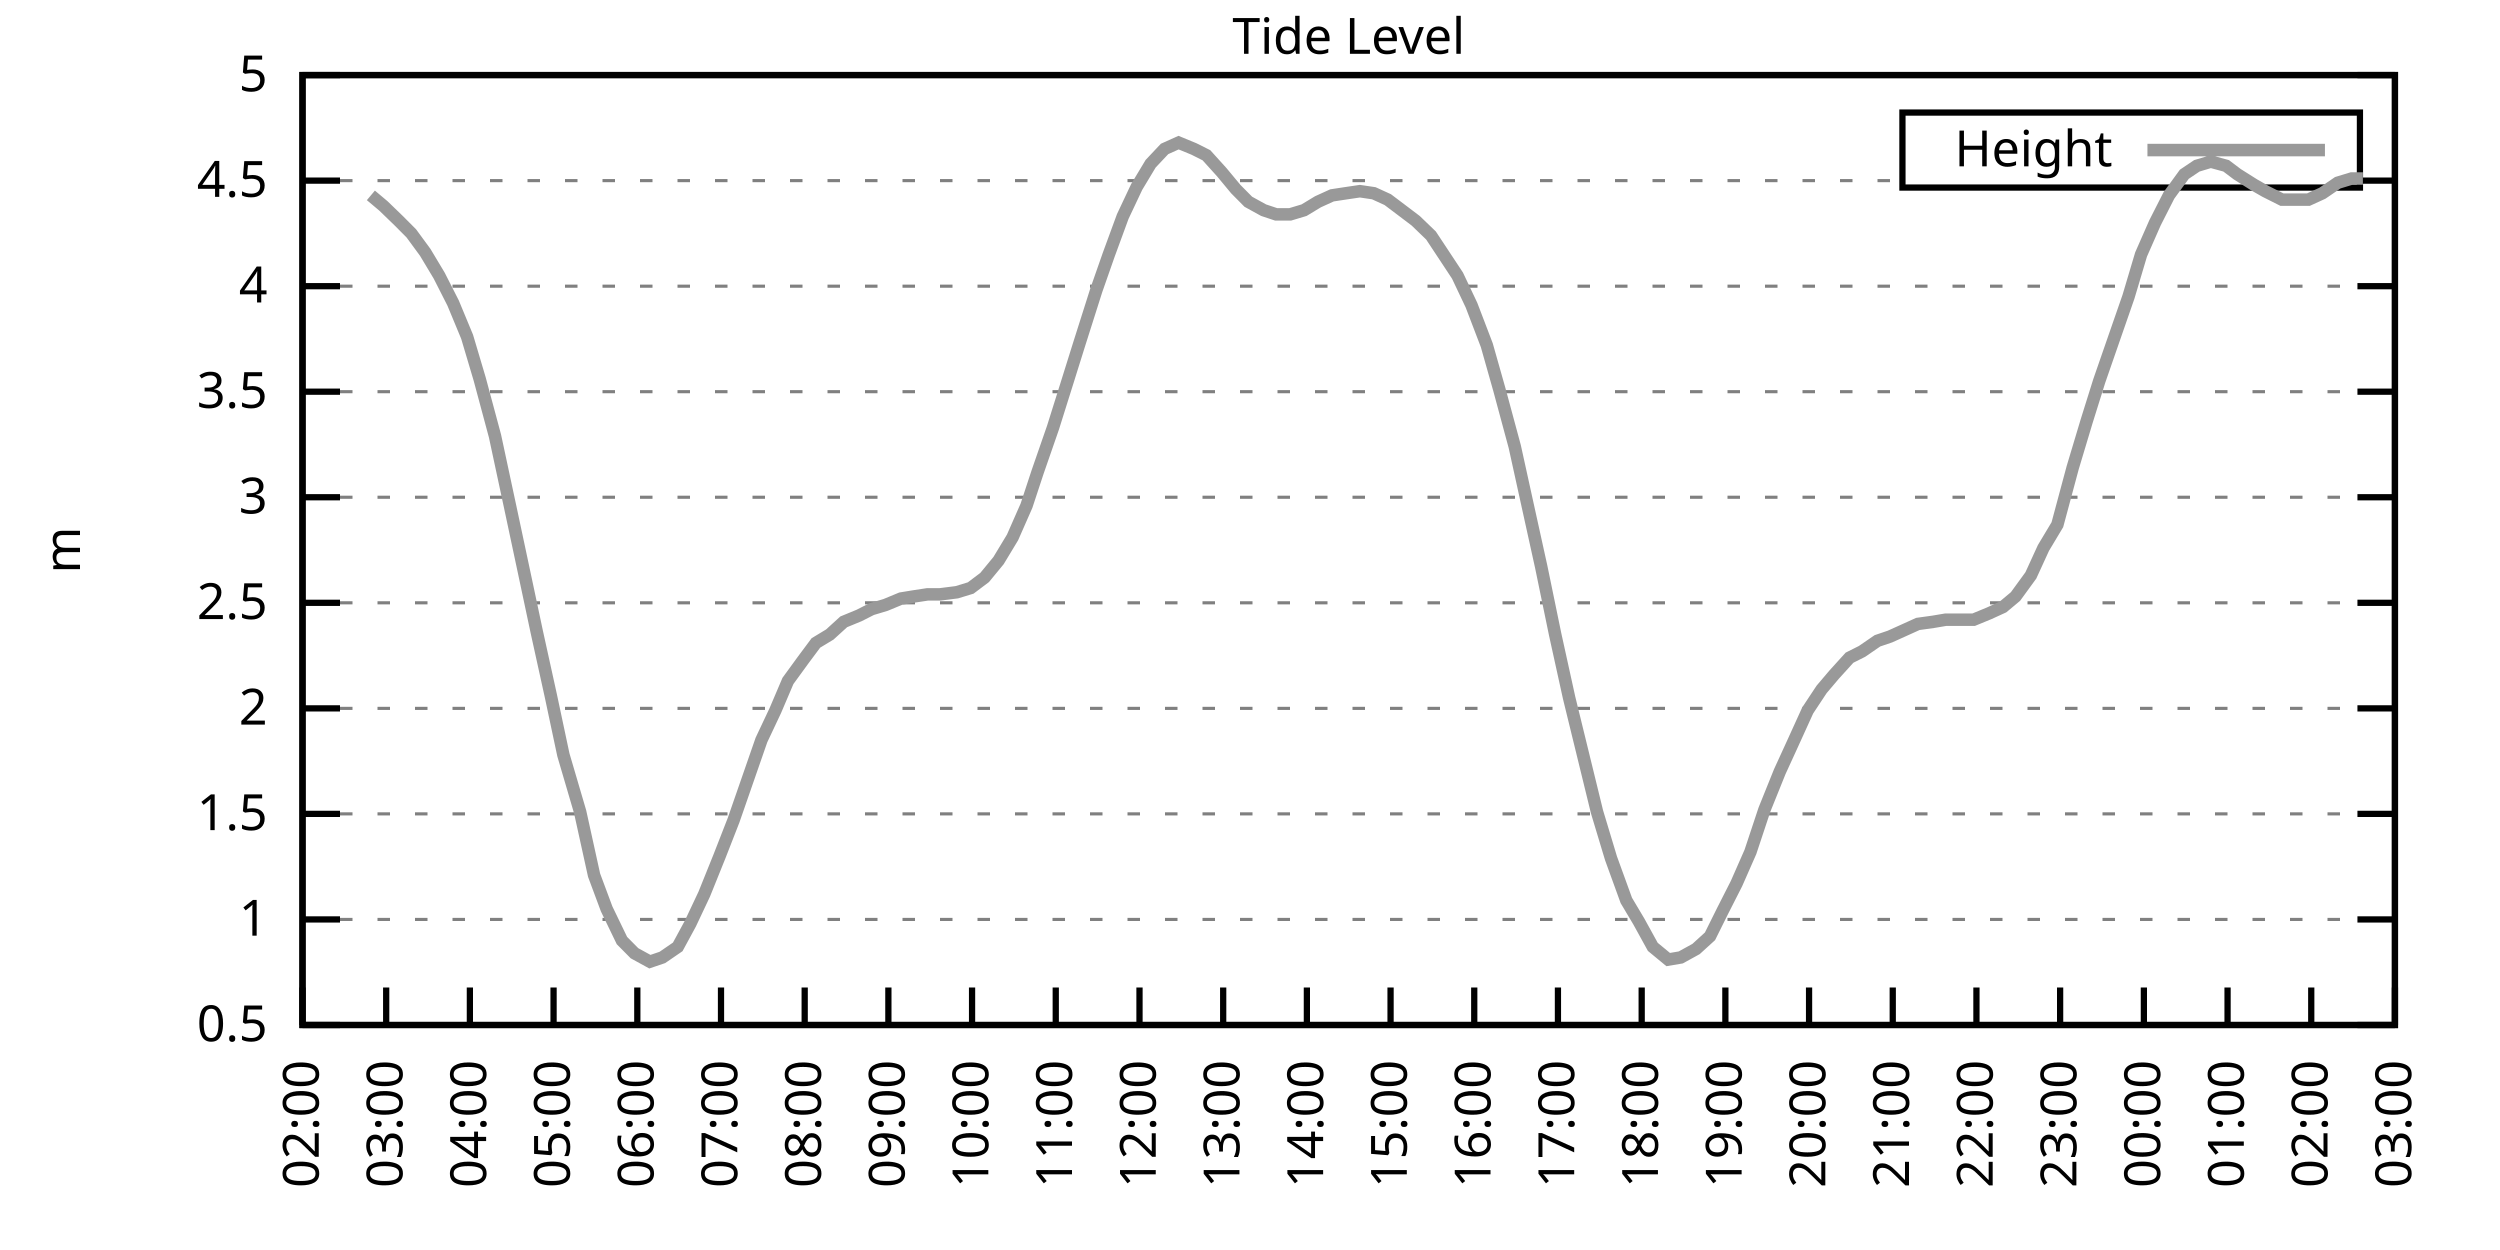
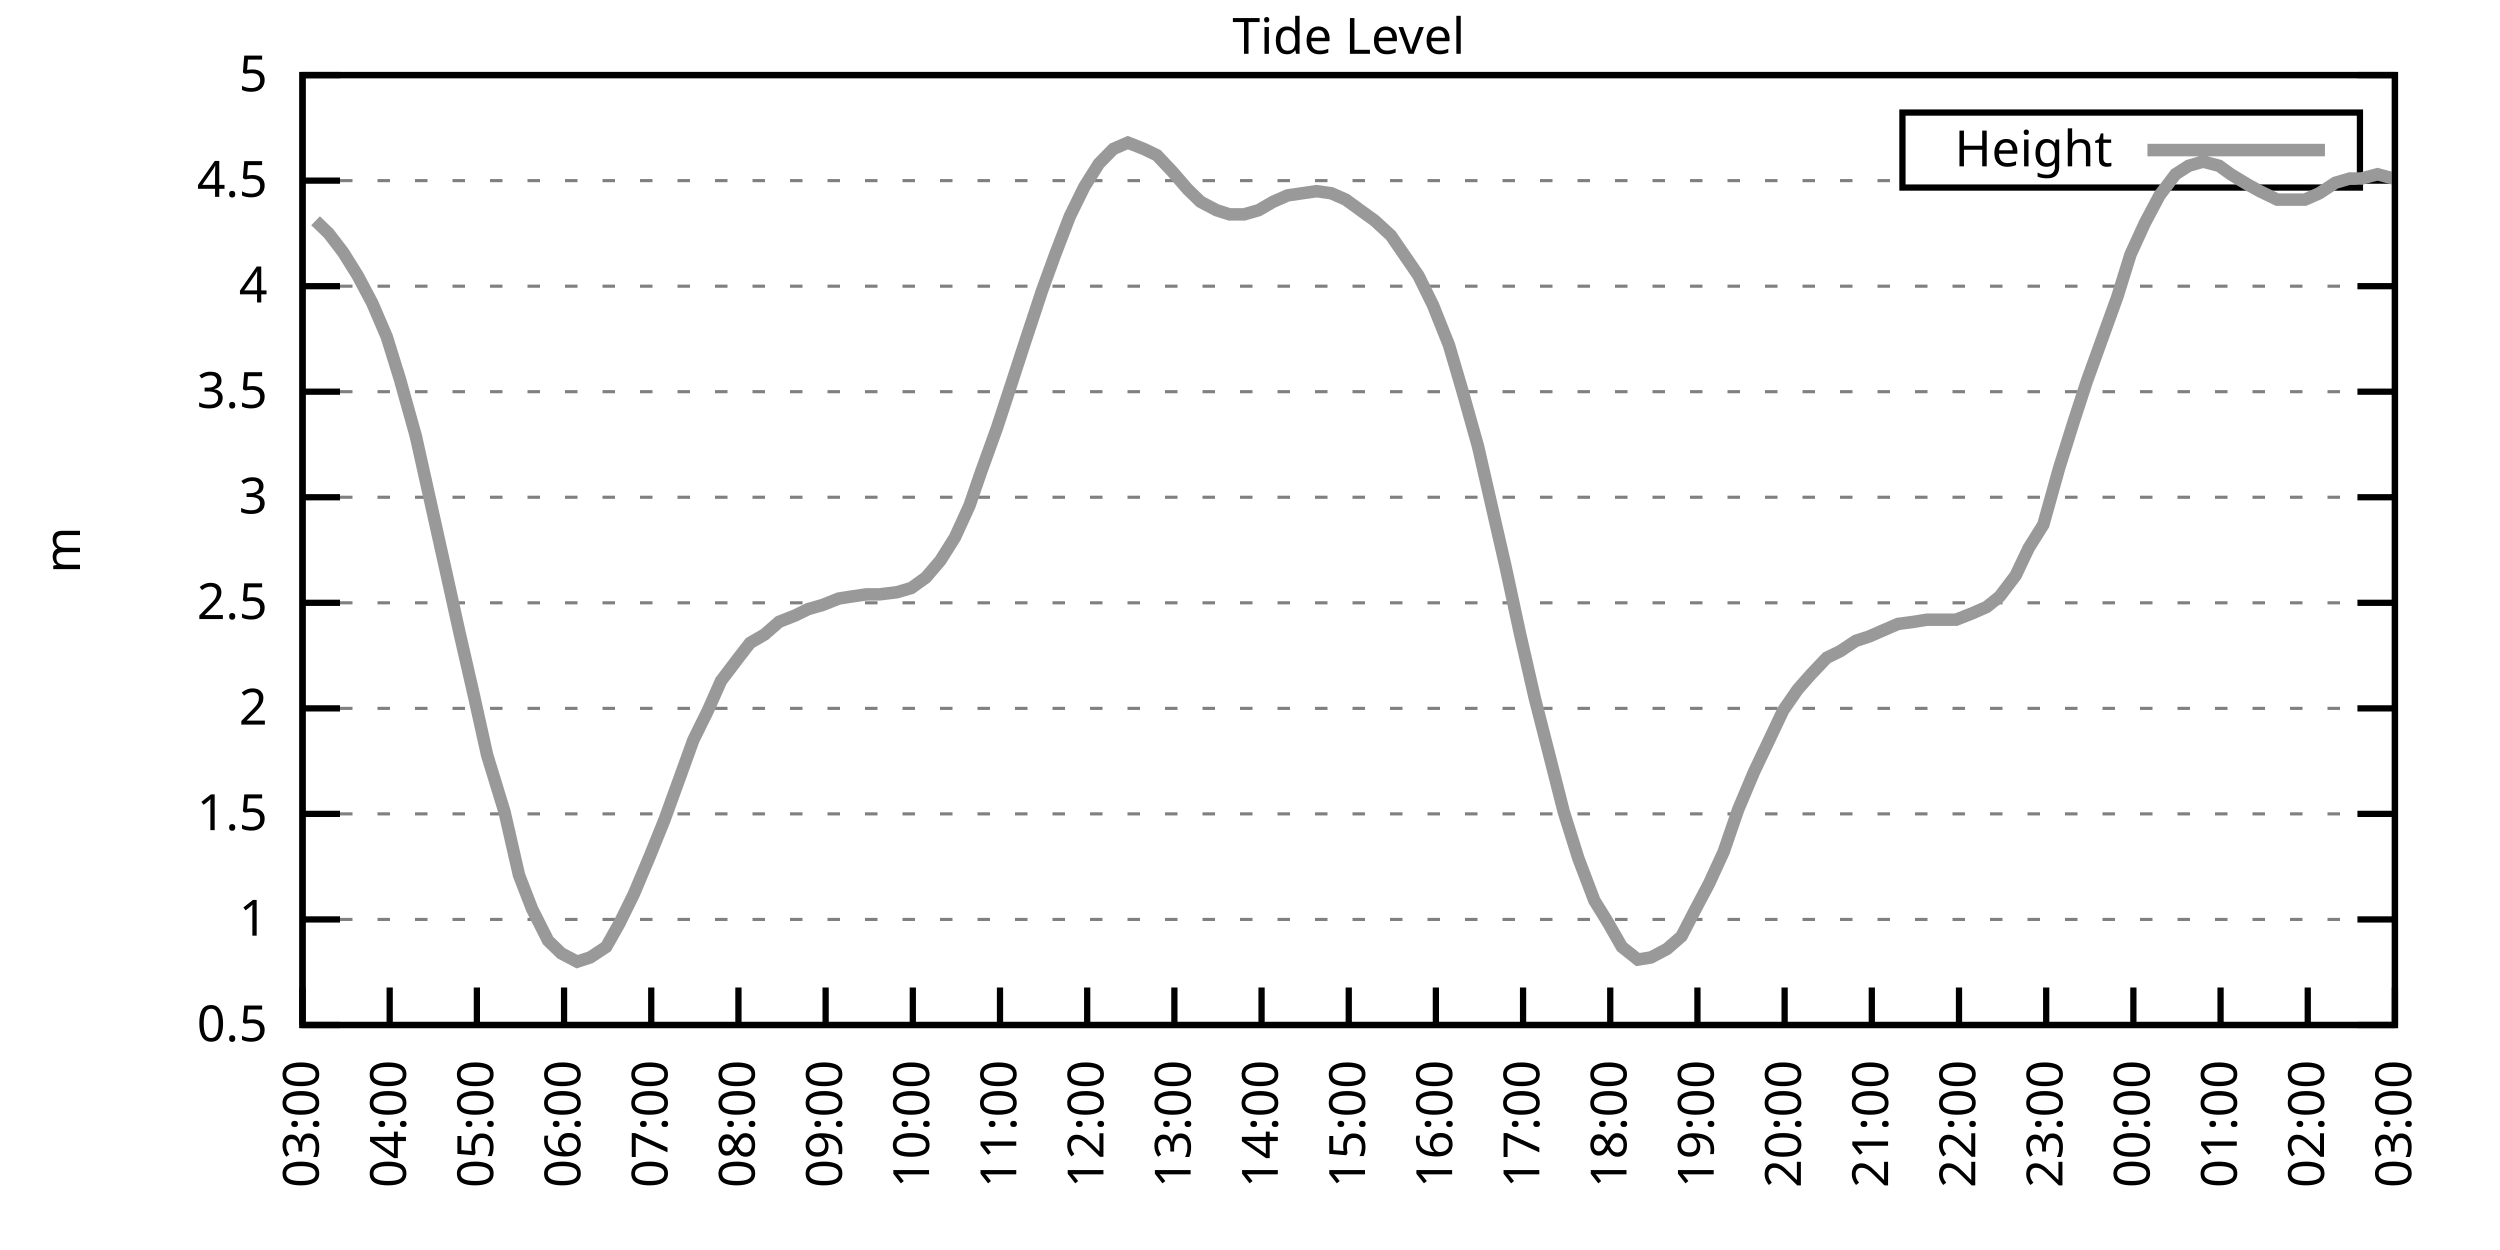
<svg xmlns="http://www.w3.org/2000/svg" xmlns:xlink="http://www.w3.org/1999/xlink" width="400" height="200" viewBox="0 0 400 200">
  <g id="gnuplot_canvas">
    <rect x="0" y="0" width="400" height="200" fill="none" />
    <defs>
      <circle id="gpDot" r="0.5" stroke-width="0.5" stroke="currentColor" />
      <path id="gpPt0" stroke-width="0.333" stroke="currentColor" d="M-1,0 h2 M0,-1 v2" />
      <path id="gpPt1" stroke-width="0.333" stroke="currentColor" d="M-1,-1 L1,1 M1,-1 L-1,1" />
      <path id="gpPt2" stroke-width="0.333" stroke="currentColor" d="M-1,0 L1,0 M0,-1 L0,1 M-1,-1 L1,1 M-1,1 L1,-1" />
      <rect id="gpPt3" stroke-width="0.333" stroke="currentColor" x="-1" y="-1" width="2" height="2" />
      <rect id="gpPt4" stroke-width="0.333" stroke="currentColor" fill="currentColor" x="-1" y="-1" width="2" height="2" />
      <circle id="gpPt5" stroke-width="0.333" stroke="currentColor" cx="0" cy="0" r="1" />
      <use xlink:href="#gpPt5" id="gpPt6" fill="currentColor" stroke="none" />
      <path id="gpPt7" stroke-width="0.333" stroke="currentColor" d="M0,-1.33 L-1.33,0.67 L1.33,0.67 z" />
      <use xlink:href="#gpPt7" id="gpPt8" fill="currentColor" stroke="none" />
      <use xlink:href="#gpPt7" id="gpPt9" stroke="currentColor" transform="rotate(180)" />
      <use xlink:href="#gpPt9" id="gpPt10" fill="currentColor" stroke="none" />
      <use xlink:href="#gpPt3" id="gpPt11" stroke="currentColor" transform="rotate(45)" />
      <use xlink:href="#gpPt11" id="gpPt12" fill="currentColor" stroke="none" />
      <path id="gpPt13" stroke-width="0.333" stroke="currentColor" d="M0,1.330 L1.265,0.411 L0.782,-1.067 L-0.782,-1.076 L-1.265,0.411 z" />
      <use xlink:href="#gpPt13" id="gpPt14" fill="currentColor" stroke="none" />
      <filter id="textbox" filterUnits="objectBoundingBox" x="0" y="0" height="1" width="1">
        <feFlood flood-color="white" flood-opacity="1" result="bgnd" />
        <feComposite in="SourceGraphic" in2="bgnd" operator="atop" />
      </filter>
      <filter id="greybox" filterUnits="objectBoundingBox" x="0" y="0" height="1" width="1">
        <feFlood flood-color="lightgrey" flood-opacity="1" result="grey" />
        <feComposite in="SourceGraphic" in2="grey" operator="atop" />
      </filter>
    </defs>
    <g fill="none" color="white" stroke="currentColor" stroke-width="1.00" stroke-linecap="butt" stroke-linejoin="miter">
</g>
    <g fill="none" color="black" stroke="currentColor" stroke-width="1.00" stroke-linecap="butt" stroke-linejoin="miter">
      <g stroke="none" shape-rendering="crispEdges">
        <polygon fill="rgb(255, 255, 255)" points="48.40,164.00 383.18,164.00 383.18,12.02 48.40,12.02 " />
      </g>
    </g>
    <g fill="none" color="black" stroke="currentColor" stroke-width="1.00" stroke-linecap="butt" stroke-linejoin="miter">
</g>
    <g fill="none" color="black" stroke="black" stroke-width="0.50" stroke-linecap="butt" stroke-linejoin="miter">
</g>
    <g fill="none" color="gray" stroke="currentColor" stroke-width="0.50" stroke-linecap="butt" stroke-linejoin="miter">
      <path stroke="gray" stroke-dasharray="2,4" class="gridline" d="M48.40,164.00 L383.19,164.00  " />
    </g>
    <g fill="none" color="gray" stroke="gray" stroke-width="1.00" stroke-linecap="butt" stroke-linejoin="miter">
</g>
    <g fill="none" color="black" stroke="currentColor" stroke-width="1.00" stroke-linecap="butt" stroke-linejoin="miter">
      <path stroke="black" d="M48.40,164.00 L54.40,164.00 M383.19,164.00 L377.19,164.00  " />
      <g transform="translate(42.80,166.60)" stroke="none" fill="black" font-family="Sans" font-size="8.00" text-anchor="end">
        <text>
          <tspan font-family="Sans"> 0.5</tspan>
        </text>
      </g>
    </g>
    <g fill="none" color="black" stroke="currentColor" stroke-width="1.00" stroke-linecap="butt" stroke-linejoin="miter">
</g>
    <g fill="none" color="black" stroke="black" stroke-width="0.50" stroke-linecap="butt" stroke-linejoin="miter">
</g>
    <g fill="none" color="gray" stroke="currentColor" stroke-width="0.50" stroke-linecap="butt" stroke-linejoin="miter">
      <path stroke="gray" stroke-dasharray="2,4" class="gridline" d="M48.40,147.11 L383.19,147.11  " />
    </g>
    <g fill="none" color="gray" stroke="gray" stroke-width="1.00" stroke-linecap="butt" stroke-linejoin="miter">
</g>
    <g fill="none" color="black" stroke="currentColor" stroke-width="1.00" stroke-linecap="butt" stroke-linejoin="miter">
      <path stroke="black" d="M48.40,147.11 L54.40,147.11 M383.19,147.11 L377.19,147.11  " />
      <g transform="translate(42.80,149.71)" stroke="none" fill="black" font-family="Sans" font-size="8.00" text-anchor="end">
        <text>
          <tspan font-family="Sans"> 1</tspan>
        </text>
      </g>
    </g>
    <g fill="none" color="black" stroke="currentColor" stroke-width="1.00" stroke-linecap="butt" stroke-linejoin="miter">
</g>
    <g fill="none" color="black" stroke="black" stroke-width="0.50" stroke-linecap="butt" stroke-linejoin="miter">
</g>
    <g fill="none" color="gray" stroke="currentColor" stroke-width="0.50" stroke-linecap="butt" stroke-linejoin="miter">
      <path stroke="gray" stroke-dasharray="2,4" class="gridline" d="M48.40,130.22 L383.19,130.22  " />
    </g>
    <g fill="none" color="gray" stroke="gray" stroke-width="1.00" stroke-linecap="butt" stroke-linejoin="miter">
</g>
    <g fill="none" color="black" stroke="currentColor" stroke-width="1.00" stroke-linecap="butt" stroke-linejoin="miter">
      <path stroke="black" d="M48.40,130.22 L54.40,130.22 M383.19,130.22 L377.19,130.22  " />
      <g transform="translate(42.80,132.82)" stroke="none" fill="black" font-family="Sans" font-size="8.00" text-anchor="end">
        <text>
          <tspan font-family="Sans"> 1.5</tspan>
        </text>
      </g>
    </g>
    <g fill="none" color="black" stroke="currentColor" stroke-width="1.00" stroke-linecap="butt" stroke-linejoin="miter">
</g>
    <g fill="none" color="black" stroke="black" stroke-width="0.50" stroke-linecap="butt" stroke-linejoin="miter">
</g>
    <g fill="none" color="gray" stroke="currentColor" stroke-width="0.50" stroke-linecap="butt" stroke-linejoin="miter">
      <path stroke="gray" stroke-dasharray="2,4" class="gridline" d="M48.40,113.34 L383.19,113.34  " />
    </g>
    <g fill="none" color="gray" stroke="gray" stroke-width="1.00" stroke-linecap="butt" stroke-linejoin="miter">
</g>
    <g fill="none" color="black" stroke="currentColor" stroke-width="1.00" stroke-linecap="butt" stroke-linejoin="miter">
      <path stroke="black" d="M48.40,113.34 L54.40,113.34 M383.19,113.34 L377.19,113.34  " />
      <g transform="translate(42.80,115.94)" stroke="none" fill="black" font-family="Sans" font-size="8.00" text-anchor="end">
        <text>
          <tspan font-family="Sans"> 2</tspan>
        </text>
      </g>
    </g>
    <g fill="none" color="black" stroke="currentColor" stroke-width="1.00" stroke-linecap="butt" stroke-linejoin="miter">
</g>
    <g fill="none" color="black" stroke="black" stroke-width="0.50" stroke-linecap="butt" stroke-linejoin="miter">
</g>
    <g fill="none" color="gray" stroke="currentColor" stroke-width="0.50" stroke-linecap="butt" stroke-linejoin="miter">
      <path stroke="gray" stroke-dasharray="2,4" class="gridline" d="M48.40,96.45 L383.19,96.45  " />
    </g>
    <g fill="none" color="gray" stroke="gray" stroke-width="1.00" stroke-linecap="butt" stroke-linejoin="miter">
</g>
    <g fill="none" color="black" stroke="currentColor" stroke-width="1.00" stroke-linecap="butt" stroke-linejoin="miter">
      <path stroke="black" d="M48.40,96.45 L54.40,96.45 M383.19,96.45 L377.19,96.45  " />
      <g transform="translate(42.80,99.05)" stroke="none" fill="black" font-family="Sans" font-size="8.00" text-anchor="end">
        <text>
          <tspan font-family="Sans"> 2.5</tspan>
        </text>
      </g>
    </g>
    <g fill="none" color="black" stroke="currentColor" stroke-width="1.00" stroke-linecap="butt" stroke-linejoin="miter">
</g>
    <g fill="none" color="black" stroke="black" stroke-width="0.50" stroke-linecap="butt" stroke-linejoin="miter">
</g>
    <g fill="none" color="gray" stroke="currentColor" stroke-width="0.50" stroke-linecap="butt" stroke-linejoin="miter">
      <path stroke="gray" stroke-dasharray="2,4" class="gridline" d="M48.40,79.56 L383.19,79.56  " />
    </g>
    <g fill="none" color="gray" stroke="gray" stroke-width="1.00" stroke-linecap="butt" stroke-linejoin="miter">
</g>
    <g fill="none" color="black" stroke="currentColor" stroke-width="1.00" stroke-linecap="butt" stroke-linejoin="miter">
      <path stroke="black" d="M48.40,79.56 L54.40,79.56 M383.19,79.56 L377.19,79.56  " />
      <g transform="translate(42.80,82.16)" stroke="none" fill="black" font-family="Sans" font-size="8.00" text-anchor="end">
        <text>
          <tspan font-family="Sans"> 3</tspan>
        </text>
      </g>
    </g>
    <g fill="none" color="black" stroke="currentColor" stroke-width="1.00" stroke-linecap="butt" stroke-linejoin="miter">
</g>
    <g fill="none" color="black" stroke="black" stroke-width="0.50" stroke-linecap="butt" stroke-linejoin="miter">
</g>
    <g fill="none" color="gray" stroke="currentColor" stroke-width="0.50" stroke-linecap="butt" stroke-linejoin="miter">
      <path stroke="gray" stroke-dasharray="2,4" class="gridline" d="M48.40,62.67 L383.19,62.67  " />
    </g>
    <g fill="none" color="gray" stroke="gray" stroke-width="1.00" stroke-linecap="butt" stroke-linejoin="miter">
</g>
    <g fill="none" color="black" stroke="currentColor" stroke-width="1.00" stroke-linecap="butt" stroke-linejoin="miter">
      <path stroke="black" d="M48.40,62.67 L54.40,62.67 M383.19,62.67 L377.19,62.67  " />
      <g transform="translate(42.80,65.27)" stroke="none" fill="black" font-family="Sans" font-size="8.00" text-anchor="end">
        <text>
          <tspan font-family="Sans"> 3.5</tspan>
        </text>
      </g>
    </g>
    <g fill="none" color="black" stroke="currentColor" stroke-width="1.00" stroke-linecap="butt" stroke-linejoin="miter">
</g>
    <g fill="none" color="black" stroke="black" stroke-width="0.50" stroke-linecap="butt" stroke-linejoin="miter">
</g>
    <g fill="none" color="gray" stroke="currentColor" stroke-width="0.50" stroke-linecap="butt" stroke-linejoin="miter">
      <path stroke="gray" stroke-dasharray="2,4" class="gridline" d="M48.40,45.79 L383.19,45.79  " />
    </g>
    <g fill="none" color="gray" stroke="gray" stroke-width="1.00" stroke-linecap="butt" stroke-linejoin="miter">
</g>
    <g fill="none" color="black" stroke="currentColor" stroke-width="1.00" stroke-linecap="butt" stroke-linejoin="miter">
      <path stroke="black" d="M48.40,45.79 L54.40,45.79 M383.19,45.79 L377.19,45.79  " />
      <g transform="translate(42.80,48.39)" stroke="none" fill="black" font-family="Sans" font-size="8.00" text-anchor="end">
        <text>
          <tspan font-family="Sans"> 4</tspan>
        </text>
      </g>
    </g>
    <g fill="none" color="black" stroke="currentColor" stroke-width="1.00" stroke-linecap="butt" stroke-linejoin="miter">
</g>
    <g fill="none" color="black" stroke="black" stroke-width="0.50" stroke-linecap="butt" stroke-linejoin="miter">
</g>
    <g fill="none" color="gray" stroke="currentColor" stroke-width="0.50" stroke-linecap="butt" stroke-linejoin="miter">
      <path stroke="gray" stroke-dasharray="2,4" class="gridline" d="M48.40,28.90 L304.39,28.90 M377.59,28.90 L383.19,28.90  " />
    </g>
    <g fill="none" color="gray" stroke="gray" stroke-width="1.00" stroke-linecap="butt" stroke-linejoin="miter">
</g>
    <g fill="none" color="black" stroke="currentColor" stroke-width="1.00" stroke-linecap="butt" stroke-linejoin="miter">
      <path stroke="black" d="M48.40,28.90 L54.40,28.90 M383.19,28.90 L377.19,28.90  " />
      <g transform="translate(42.80,31.50)" stroke="none" fill="black" font-family="Sans" font-size="8.00" text-anchor="end">
        <text>
          <tspan font-family="Sans"> 4.5</tspan>
        </text>
      </g>
    </g>
    <g fill="none" color="black" stroke="currentColor" stroke-width="1.00" stroke-linecap="butt" stroke-linejoin="miter">
</g>
    <g fill="none" color="black" stroke="black" stroke-width="0.50" stroke-linecap="butt" stroke-linejoin="miter">
</g>
    <g fill="none" color="gray" stroke="currentColor" stroke-width="0.50" stroke-linecap="butt" stroke-linejoin="miter">
      <path stroke="gray" stroke-dasharray="2,4" class="gridline" d="M48.40,12.01 L383.19,12.01  " />
    </g>
    <g fill="none" color="gray" stroke="gray" stroke-width="1.00" stroke-linecap="butt" stroke-linejoin="miter">
</g>
    <g fill="none" color="black" stroke="currentColor" stroke-width="1.00" stroke-linecap="butt" stroke-linejoin="miter">
      <path stroke="black" d="M48.40,12.01 L54.40,12.01 M383.19,12.01 L377.19,12.01  " />
      <g transform="translate(42.80,14.61)" stroke="none" fill="black" font-family="Sans" font-size="8.00" text-anchor="end">
        <text>
          <tspan font-family="Sans"> 5</tspan>
        </text>
      </g>
    </g>
    <g fill="none" color="black" stroke="currentColor" stroke-width="1.00" stroke-linecap="butt" stroke-linejoin="miter">
      <path stroke="black" d="M48.40,164.00 L48.40,158.00  " />
      <g transform="translate(51.00,169.60) rotate(270.00)" stroke="none" fill="black" font-family="Sans" font-size="8.00" text-anchor="end">
        <text>
-           <tspan font-family="Sans">02:00</tspan>
-         </text>
-       </g>
-     </g>
-     <g fill="none" color="black" stroke="currentColor" stroke-width="1.00" stroke-linecap="butt" stroke-linejoin="miter">
-       <path stroke="black" d="M61.79,164.00 L61.79,158.00  " />
-       <g transform="translate(64.39,169.60) rotate(270.00)" stroke="none" fill="black" font-family="Sans" font-size="8.00" text-anchor="end">
-         <text>
          <tspan font-family="Sans">03:00</tspan>
        </text>
      </g>
    </g>
    <g fill="none" color="black" stroke="currentColor" stroke-width="1.00" stroke-linecap="butt" stroke-linejoin="miter">
-       <path stroke="black" d="M75.18,164.00 L75.18,158.00  " />
-       <g transform="translate(77.78,169.60) rotate(270.00)" stroke="none" fill="black" font-family="Sans" font-size="8.00" text-anchor="end">
+       <path stroke="black" d="M62.35,164.00 L62.35,158.00  " />
+       <g transform="translate(64.95,169.60) rotate(270.00)" stroke="none" fill="black" font-family="Sans" font-size="8.00" text-anchor="end">
        <text>
          <tspan font-family="Sans">04:00</tspan>
        </text>
      </g>
    </g>
    <g fill="none" color="black" stroke="currentColor" stroke-width="1.00" stroke-linecap="butt" stroke-linejoin="miter">
-       <path stroke="black" d="M88.57,164.00 L88.57,158.00  " />
-       <g transform="translate(91.17,169.60) rotate(270.00)" stroke="none" fill="black" font-family="Sans" font-size="8.00" text-anchor="end">
+       <path stroke="black" d="M76.30,164.00 L76.30,158.00  " />
+       <g transform="translate(78.90,169.60) rotate(270.00)" stroke="none" fill="black" font-family="Sans" font-size="8.00" text-anchor="end">
        <text>
          <tspan font-family="Sans">05:00</tspan>
        </text>
      </g>
    </g>
    <g fill="none" color="black" stroke="currentColor" stroke-width="1.00" stroke-linecap="butt" stroke-linejoin="miter">
-       <path stroke="black" d="M101.97,164.00 L101.97,158.00  " />
-       <g transform="translate(104.57,169.60) rotate(270.00)" stroke="none" fill="black" font-family="Sans" font-size="8.00" text-anchor="end">
+       <path stroke="black" d="M90.25,164.00 L90.25,158.00  " />
+       <g transform="translate(92.85,169.60) rotate(270.00)" stroke="none" fill="black" font-family="Sans" font-size="8.00" text-anchor="end">
        <text>
          <tspan font-family="Sans">06:00</tspan>
        </text>
      </g>
    </g>
    <g fill="none" color="black" stroke="currentColor" stroke-width="1.00" stroke-linecap="butt" stroke-linejoin="miter">
-       <path stroke="black" d="M115.36,164.00 L115.36,158.00  " />
-       <g transform="translate(117.96,169.60) rotate(270.00)" stroke="none" fill="black" font-family="Sans" font-size="8.00" text-anchor="end">
+       <path stroke="black" d="M104.20,164.00 L104.20,158.00  " />
+       <g transform="translate(106.80,169.60) rotate(270.00)" stroke="none" fill="black" font-family="Sans" font-size="8.00" text-anchor="end">
        <text>
          <tspan font-family="Sans">07:00</tspan>
        </text>
      </g>
    </g>
    <g fill="none" color="black" stroke="currentColor" stroke-width="1.00" stroke-linecap="butt" stroke-linejoin="miter">
-       <path stroke="black" d="M128.75,164.00 L128.75,158.00  " />
-       <g transform="translate(131.35,169.60) rotate(270.00)" stroke="none" fill="black" font-family="Sans" font-size="8.00" text-anchor="end">
+       <path stroke="black" d="M118.15,164.00 L118.15,158.00  " />
+       <g transform="translate(120.75,169.60) rotate(270.00)" stroke="none" fill="black" font-family="Sans" font-size="8.00" text-anchor="end">
        <text>
          <tspan font-family="Sans">08:00</tspan>
        </text>
      </g>
    </g>
    <g fill="none" color="black" stroke="currentColor" stroke-width="1.00" stroke-linecap="butt" stroke-linejoin="miter">
-       <path stroke="black" d="M142.14,164.00 L142.14,158.00  " />
-       <g transform="translate(144.74,169.60) rotate(270.00)" stroke="none" fill="black" font-family="Sans" font-size="8.00" text-anchor="end">
+       <path stroke="black" d="M132.10,164.00 L132.10,158.00  " />
+       <g transform="translate(134.70,169.60) rotate(270.00)" stroke="none" fill="black" font-family="Sans" font-size="8.00" text-anchor="end">
        <text>
          <tspan font-family="Sans">09:00</tspan>
        </text>
      </g>
    </g>
    <g fill="none" color="black" stroke="currentColor" stroke-width="1.00" stroke-linecap="butt" stroke-linejoin="miter">
-       <path stroke="black" d="M155.53,164.00 L155.53,158.00  " />
-       <g transform="translate(158.13,169.60) rotate(270.00)" stroke="none" fill="black" font-family="Sans" font-size="8.00" text-anchor="end">
+       <path stroke="black" d="M146.05,164.00 L146.05,158.00  " />
+       <g transform="translate(148.65,169.60) rotate(270.00)" stroke="none" fill="black" font-family="Sans" font-size="8.00" text-anchor="end">
        <text>
          <tspan font-family="Sans">10:00</tspan>
        </text>
      </g>
    </g>
    <g fill="none" color="black" stroke="currentColor" stroke-width="1.00" stroke-linecap="butt" stroke-linejoin="miter">
-       <path stroke="black" d="M168.92,164.00 L168.92,158.00  " />
-       <g transform="translate(171.52,169.60) rotate(270.00)" stroke="none" fill="black" font-family="Sans" font-size="8.00" text-anchor="end">
+       <path stroke="black" d="M160.00,164.00 L160.00,158.00  " />
+       <g transform="translate(162.60,169.60) rotate(270.00)" stroke="none" fill="black" font-family="Sans" font-size="8.00" text-anchor="end">
        <text>
          <tspan font-family="Sans">11:00</tspan>
        </text>
      </g>
    </g>
    <g fill="none" color="black" stroke="currentColor" stroke-width="1.00" stroke-linecap="butt" stroke-linejoin="miter">
-       <path stroke="black" d="M182.32,164.00 L182.32,158.00  " />
-       <g transform="translate(184.92,169.60) rotate(270.00)" stroke="none" fill="black" font-family="Sans" font-size="8.00" text-anchor="end">
+       <path stroke="black" d="M173.95,164.00 L173.95,158.00  " />
+       <g transform="translate(176.55,169.60) rotate(270.00)" stroke="none" fill="black" font-family="Sans" font-size="8.00" text-anchor="end">
        <text>
          <tspan font-family="Sans">12:00</tspan>
        </text>
      </g>
    </g>
    <g fill="none" color="black" stroke="currentColor" stroke-width="1.00" stroke-linecap="butt" stroke-linejoin="miter">
-       <path stroke="black" d="M195.71,164.00 L195.71,158.00  " />
-       <g transform="translate(198.31,169.60) rotate(270.00)" stroke="none" fill="black" font-family="Sans" font-size="8.00" text-anchor="end">
+       <path stroke="black" d="M187.90,164.00 L187.90,158.00  " />
+       <g transform="translate(190.50,169.60) rotate(270.00)" stroke="none" fill="black" font-family="Sans" font-size="8.00" text-anchor="end">
        <text>
          <tspan font-family="Sans">13:00</tspan>
        </text>
      </g>
    </g>
    <g fill="none" color="black" stroke="currentColor" stroke-width="1.00" stroke-linecap="butt" stroke-linejoin="miter">
-       <path stroke="black" d="M209.10,164.00 L209.10,158.00  " />
-       <g transform="translate(211.70,169.60) rotate(270.00)" stroke="none" fill="black" font-family="Sans" font-size="8.00" text-anchor="end">
+       <path stroke="black" d="M201.85,164.00 L201.85,158.00  " />
+       <g transform="translate(204.45,169.60) rotate(270.00)" stroke="none" fill="black" font-family="Sans" font-size="8.00" text-anchor="end">
        <text>
          <tspan font-family="Sans">14:00</tspan>
        </text>
      </g>
    </g>
    <g fill="none" color="black" stroke="currentColor" stroke-width="1.00" stroke-linecap="butt" stroke-linejoin="miter">
-       <path stroke="black" d="M222.49,164.00 L222.49,158.00  " />
-       <g transform="translate(225.09,169.60) rotate(270.00)" stroke="none" fill="black" font-family="Sans" font-size="8.00" text-anchor="end">
+       <path stroke="black" d="M215.80,164.00 L215.80,158.00  " />
+       <g transform="translate(218.40,169.60) rotate(270.00)" stroke="none" fill="black" font-family="Sans" font-size="8.00" text-anchor="end">
        <text>
          <tspan font-family="Sans">15:00</tspan>
        </text>
      </g>
    </g>
    <g fill="none" color="black" stroke="currentColor" stroke-width="1.00" stroke-linecap="butt" stroke-linejoin="miter">
-       <path stroke="black" d="M235.88,164.00 L235.88,158.00  " />
-       <g transform="translate(238.48,169.60) rotate(270.00)" stroke="none" fill="black" font-family="Sans" font-size="8.00" text-anchor="end">
+       <path stroke="black" d="M229.74,164.00 L229.74,158.00  " />
+       <g transform="translate(232.34,169.60) rotate(270.00)" stroke="none" fill="black" font-family="Sans" font-size="8.00" text-anchor="end">
        <text>
          <tspan font-family="Sans">16:00</tspan>
        </text>
      </g>
    </g>
    <g fill="none" color="black" stroke="currentColor" stroke-width="1.00" stroke-linecap="butt" stroke-linejoin="miter">
-       <path stroke="black" d="M249.27,164.00 L249.27,158.00  " />
-       <g transform="translate(251.87,169.60) rotate(270.00)" stroke="none" fill="black" font-family="Sans" font-size="8.00" text-anchor="end">
+       <path stroke="black" d="M243.69,164.00 L243.69,158.00  " />
+       <g transform="translate(246.29,169.60) rotate(270.00)" stroke="none" fill="black" font-family="Sans" font-size="8.00" text-anchor="end">
        <text>
          <tspan font-family="Sans">17:00</tspan>
        </text>
      </g>
    </g>
    <g fill="none" color="black" stroke="currentColor" stroke-width="1.00" stroke-linecap="butt" stroke-linejoin="miter">
-       <path stroke="black" d="M262.67,164.00 L262.67,158.00  " />
-       <g transform="translate(265.27,169.60) rotate(270.00)" stroke="none" fill="black" font-family="Sans" font-size="8.00" text-anchor="end">
+       <path stroke="black" d="M257.64,164.00 L257.64,158.00  " />
+       <g transform="translate(260.24,169.60) rotate(270.00)" stroke="none" fill="black" font-family="Sans" font-size="8.00" text-anchor="end">
        <text>
          <tspan font-family="Sans">18:00</tspan>
        </text>
      </g>
    </g>
    <g fill="none" color="black" stroke="currentColor" stroke-width="1.00" stroke-linecap="butt" stroke-linejoin="miter">
-       <path stroke="black" d="M276.06,164.00 L276.06,158.00  " />
-       <g transform="translate(278.66,169.60) rotate(270.00)" stroke="none" fill="black" font-family="Sans" font-size="8.00" text-anchor="end">
+       <path stroke="black" d="M271.59,164.00 L271.59,158.00  " />
+       <g transform="translate(274.19,169.60) rotate(270.00)" stroke="none" fill="black" font-family="Sans" font-size="8.00" text-anchor="end">
        <text>
          <tspan font-family="Sans">19:00</tspan>
        </text>
      </g>
    </g>
    <g fill="none" color="black" stroke="currentColor" stroke-width="1.00" stroke-linecap="butt" stroke-linejoin="miter">
-       <path stroke="black" d="M289.45,164.00 L289.45,158.00  " />
-       <g transform="translate(292.05,169.60) rotate(270.00)" stroke="none" fill="black" font-family="Sans" font-size="8.00" text-anchor="end">
+       <path stroke="black" d="M285.54,164.00 L285.54,158.00  " />
+       <g transform="translate(288.14,169.60) rotate(270.00)" stroke="none" fill="black" font-family="Sans" font-size="8.00" text-anchor="end">
        <text>
          <tspan font-family="Sans">20:00</tspan>
        </text>
      </g>
    </g>
    <g fill="none" color="black" stroke="currentColor" stroke-width="1.00" stroke-linecap="butt" stroke-linejoin="miter">
-       <path stroke="black" d="M302.84,164.00 L302.84,158.00  " />
-       <g transform="translate(305.44,169.60) rotate(270.00)" stroke="none" fill="black" font-family="Sans" font-size="8.00" text-anchor="end">
+       <path stroke="black" d="M299.49,164.00 L299.49,158.00  " />
+       <g transform="translate(302.09,169.60) rotate(270.00)" stroke="none" fill="black" font-family="Sans" font-size="8.00" text-anchor="end">
        <text>
          <tspan font-family="Sans">21:00</tspan>
        </text>
      </g>
    </g>
    <g fill="none" color="black" stroke="currentColor" stroke-width="1.00" stroke-linecap="butt" stroke-linejoin="miter">
-       <path stroke="black" d="M316.23,164.00 L316.23,158.00  " />
-       <g transform="translate(318.83,169.60) rotate(270.00)" stroke="none" fill="black" font-family="Sans" font-size="8.00" text-anchor="end">
+       <path stroke="black" d="M313.44,164.00 L313.44,158.00  " />
+       <g transform="translate(316.04,169.60) rotate(270.00)" stroke="none" fill="black" font-family="Sans" font-size="8.00" text-anchor="end">
        <text>
          <tspan font-family="Sans">22:00</tspan>
        </text>
      </g>
    </g>
    <g fill="none" color="black" stroke="currentColor" stroke-width="1.00" stroke-linecap="butt" stroke-linejoin="miter">
-       <path stroke="black" d="M329.62,164.00 L329.62,158.00  " />
-       <g transform="translate(332.22,169.60) rotate(270.00)" stroke="none" fill="black" font-family="Sans" font-size="8.00" text-anchor="end">
+       <path stroke="black" d="M327.39,164.00 L327.39,158.00  " />
+       <g transform="translate(329.99,169.60) rotate(270.00)" stroke="none" fill="black" font-family="Sans" font-size="8.00" text-anchor="end">
        <text>
          <tspan font-family="Sans">23:00</tspan>
        </text>
      </g>
    </g>
    <g fill="none" color="black" stroke="currentColor" stroke-width="1.00" stroke-linecap="butt" stroke-linejoin="miter">
-       <path stroke="black" d="M343.02,164.00 L343.02,158.00  " />
-       <g transform="translate(345.62,169.60) rotate(270.00)" stroke="none" fill="black" font-family="Sans" font-size="8.00" text-anchor="end">
+       <path stroke="black" d="M341.34,164.00 L341.34,158.00  " />
+       <g transform="translate(343.94,169.60) rotate(270.00)" stroke="none" fill="black" font-family="Sans" font-size="8.00" text-anchor="end">
        <text>
          <tspan font-family="Sans">00:00</tspan>
        </text>
      </g>
    </g>
    <g fill="none" color="black" stroke="currentColor" stroke-width="1.00" stroke-linecap="butt" stroke-linejoin="miter">
-       <path stroke="black" d="M356.41,164.00 L356.41,158.00  " />
-       <g transform="translate(359.01,169.60) rotate(270.00)" stroke="none" fill="black" font-family="Sans" font-size="8.00" text-anchor="end">
+       <path stroke="black" d="M355.29,164.00 L355.29,158.00  " />
+       <g transform="translate(357.89,169.60) rotate(270.00)" stroke="none" fill="black" font-family="Sans" font-size="8.00" text-anchor="end">
        <text>
          <tspan font-family="Sans">01:00</tspan>
        </text>
      </g>
    </g>
    <g fill="none" color="black" stroke="currentColor" stroke-width="1.00" stroke-linecap="butt" stroke-linejoin="miter">
-       <path stroke="black" d="M369.80,164.00 L369.80,158.00  " />
-       <g transform="translate(372.40,169.60) rotate(270.00)" stroke="none" fill="black" font-family="Sans" font-size="8.00" text-anchor="end">
+       <path stroke="black" d="M369.24,164.00 L369.24,158.00  " />
+       <g transform="translate(371.84,169.60) rotate(270.00)" stroke="none" fill="black" font-family="Sans" font-size="8.00" text-anchor="end">
        <text>
          <tspan font-family="Sans">02:00</tspan>
        </text>
      </g>
    </g>
    <g fill="none" color="black" stroke="currentColor" stroke-width="1.00" stroke-linecap="butt" stroke-linejoin="miter">
      <path stroke="black" d="M383.19,164.00 L383.19,158.00  " />
      <g transform="translate(385.79,169.60) rotate(270.00)" stroke="none" fill="black" font-family="Sans" font-size="8.00" text-anchor="end">
        <text>
          <tspan font-family="Sans">03:00</tspan>
        </text>
      </g>
    </g>
    <g fill="none" color="black" stroke="currentColor" stroke-width="1.00" stroke-linecap="butt" stroke-linejoin="miter">
</g>
    <g fill="none" color="black" stroke="currentColor" stroke-width="1.00" stroke-linecap="butt" stroke-linejoin="miter">
      <path stroke="black" d="M48.40,12.01 L48.40,164.00 L383.19,164.00 L383.19,12.01 L48.40,12.01 Z  " />
    </g>
    <g fill="none" color="black" stroke="currentColor" stroke-width="1.00" stroke-linecap="butt" stroke-linejoin="miter">
</g>
    <g fill="none" color="black" stroke="currentColor" stroke-width="1.00" stroke-linecap="butt" stroke-linejoin="miter">
      <path stroke="black" d="M304.39,30.01 L304.39,18.01 L377.59,18.01 L377.59,30.01 L304.39,30.01 Z  " />
    </g>
    <g id="Tide_level_plot_1">
      <g fill="none" color="white" stroke="black" stroke-width="2.00" stroke-linecap="butt" stroke-linejoin="miter">
</g>
      <g fill="none" color="black" stroke="currentColor" stroke-width="2.00" stroke-linecap="butt" stroke-linejoin="miter">
        <g transform="translate(337.99,26.61)" stroke="none" fill="black" font-family="Sans" font-size="8.00" text-anchor="end">
          <text>
            <tspan font-family="Sans">Height</tspan>
          </text>
        </g>
      </g>
      <g fill="none" color="black" stroke="currentColor" stroke-width="2.00" stroke-linecap="butt" stroke-linejoin="miter">
-         <path stroke="rgb(153, 153, 153)" d="M343.59,24.01 L371.99,24.01 M59.34,31.26 L61.35,32.95 L63.80,35.32 L65.81,37.34 L68.04,40.38 L70.27,44.10   L72.50,48.49 L74.74,53.89 L76.75,60.65 L79.20,69.77 L81.66,81.25 L83.89,91.72 L85.90,101.18 L88.13,111.31   L90.14,120.77 L92.82,129.89 L95.05,140.02 L97.06,145.42 L99.51,150.49 L101.52,152.52 L103.98,153.87 L105.98,153.19   L108.44,151.50 L110.45,147.79 L112.68,143.06 L115.13,136.98 L117.37,131.24 L119.60,124.82 L121.83,118.40 L124.06,113.67   L126.07,108.95 L128.53,105.57 L130.54,102.87 L132.77,101.52 L135.00,99.49 L137.45,98.48 L139.46,97.46 L141.69,96.79   L144.15,95.77 L146.16,95.44 L148.39,95.10 L150.40,95.10 L153.08,94.76 L155.31,94.08 L157.54,92.40 L159.77,89.69   L162.01,85.98 L164.24,80.91 L166.02,75.51 L168.48,68.42 L170.71,61.32 L172.72,54.90 L175.40,46.46 L177.41,40.72   L179.64,34.64 L181.87,29.91 L184.10,26.20 L186.33,23.83 L188.57,22.82 L191.02,23.83 L193.03,24.84 L195.48,27.55   L197.72,30.25 L199.73,32.28 L202.18,33.63 L204.19,34.30 L206.42,34.30 L208.65,33.63 L210.88,32.28 L213.12,31.26   L215.35,30.92 L217.58,30.59 L219.81,30.92 L222.04,31.94 L224.28,33.63 L226.51,35.32 L228.96,37.68 L230.97,40.72   L233.20,44.10 L235.44,48.83 L237.89,55.24 L239.90,62.34 L242.36,71.45 L244.59,81.59 L246.60,90.71 L248.83,101.52   L251.06,111.65 L253.29,120.77 L255.52,129.89 L257.76,137.32 L260.21,144.07 L262.22,147.45 L264.45,151.50 L266.91,153.53   L268.92,153.19 L271.37,151.84 L273.60,149.81 L275.61,145.76 L277.84,141.37 L280.07,136.30 L282.31,129.55 L284.76,123.47   L286.77,119.08 L289.23,113.67 L291.46,110.30 L293.47,107.93 L295.92,105.23 L297.93,104.22 L300.39,102.53 L302.39,101.85   L304.63,100.84 L306.86,99.83 L309.31,99.49 L311.32,99.15 L313.55,99.15 L315.79,99.15 L318.24,98.14 L320.47,97.12   L322.48,95.44 L324.94,92.06 L326.95,87.67 L329.18,83.95 L331.63,74.83 L333.86,67.40 L335.87,60.98 L338.33,53.89   L340.56,47.47 L342.57,40.72 L344.80,35.65 L347.03,31.26 L349.49,27.88 L351.50,26.53 L353.73,25.86 L356.18,26.53   L357.97,27.88 L360.65,29.57 L362.43,30.59 L365.11,31.94 L367.12,31.94 L369.35,31.94 L371.58,30.92 L374.04,29.24   L376.27,28.56 L378.06,28.56  " />
+         <path stroke="rgb(153, 153, 153)" d="M343.59,24.01 L371.99,24.01 M50.49,35.32 L52.58,37.34 L54.91,40.38 L57.23,44.10 L59.56,48.49 L61.88,53.89   L63.98,60.65 L66.53,69.77 L69.09,81.25 L71.42,91.72 L73.51,101.18 L75.83,111.31 L77.93,120.77 L80.72,129.89   L83.04,140.02 L85.13,145.42 L87.69,150.49 L89.78,152.52 L92.34,153.87 L94.43,153.19 L96.99,151.50 L99.08,147.79   L101.41,143.06 L103.97,136.98 L106.29,131.24 L108.62,124.82 L110.94,118.40 L113.27,113.67 L115.36,108.95 L117.92,105.57   L120.01,102.87 L122.33,101.52 L124.66,99.49 L127.22,98.48 L129.31,97.46 L131.63,96.79 L134.19,95.77 L136.28,95.44   L138.61,95.10 L140.70,95.10 L143.49,94.76 L145.81,94.08 L148.14,92.40 L150.46,89.69 L152.79,85.98 L155.11,80.91   L156.97,75.51 L159.53,68.42 L161.86,61.32 L163.95,54.90 L166.74,46.46 L168.83,40.72 L171.16,34.64 L173.48,29.91   L175.81,26.20 L178.13,23.83 L180.46,22.82 L183.01,23.83 L185.11,24.84 L187.66,27.55 L189.99,30.25 L192.08,32.28   L194.64,33.63 L196.73,34.30 L199.06,34.30 L201.38,33.63 L203.71,32.28 L206.03,31.26 L208.36,30.92 L210.68,30.59   L213.01,30.92 L215.33,31.94 L217.65,33.63 L219.98,35.32 L222.54,37.68 L224.63,40.72 L226.95,44.10 L229.28,48.83   L231.84,55.24 L233.93,62.34 L236.49,71.45 L238.81,81.59 L240.90,90.71 L243.23,101.52 L245.55,111.65 L247.88,120.77   L250.20,129.89 L252.53,137.32 L255.09,144.07 L257.18,147.45 L259.50,151.50 L262.06,153.53 L264.15,153.19 L266.71,151.84   L269.04,149.81 L271.13,145.76 L273.45,141.37 L275.78,136.30 L278.10,129.55 L280.66,123.47 L282.75,119.08 L285.31,113.67   L287.64,110.30 L289.73,107.93 L292.29,105.23 L294.38,104.22 L296.94,102.53 L299.03,101.85 L301.35,100.84 L303.68,99.83   L306.23,99.49 L308.33,99.15 L310.65,99.15 L312.98,99.15 L315.53,98.14 L317.86,97.12 L319.95,95.44 L322.51,92.06   L324.60,87.67 L326.93,83.95 L329.48,74.83 L331.81,67.40 L333.90,60.98 L336.46,53.89 L338.78,47.47 L340.88,40.72   L343.20,35.65 L345.53,31.26 L348.08,27.88 L350.18,26.53 L352.50,25.86 L355.06,26.53 L356.92,27.88 L359.71,29.57   L361.57,30.59 L364.36,31.94 L366.45,31.94 L368.78,31.94 L371.10,30.92 L373.66,29.24 L375.98,28.56 L377.84,28.56   L380.40,27.88 L382.96,28.56  " />
      </g>
    </g>
    <g fill="none" color="black" stroke="currentColor" stroke-width="2.00" stroke-linecap="butt" stroke-linejoin="miter">
</g>
    <g fill="none" color="black" stroke="black" stroke-width="1.00" stroke-linecap="butt" stroke-linejoin="miter">
</g>
    <g fill="none" color="black" stroke="currentColor" stroke-width="1.00" stroke-linecap="butt" stroke-linejoin="miter">
      <path stroke="black" d="M48.40,12.01 L48.40,164.00 L383.19,164.00 L383.19,12.01 L48.40,12.01 Z  " />
      <g transform="translate(12.80,88.01) rotate(270.00)" stroke="none" fill="black" font-family="Sans" font-size="8.00" text-anchor="middle">
        <text>
          <tspan font-family="Sans">m</tspan>
        </text>
      </g>
    </g>
    <g fill="none" color="black" stroke="currentColor" stroke-width="1.00" stroke-linecap="butt" stroke-linejoin="miter">
</g>
    <g fill="none" color="black" stroke="currentColor" stroke-width="1.00" stroke-linecap="butt" stroke-linejoin="miter">
      <g transform="translate(215.79,8.61)" stroke="none" fill="black" font-family="Sans" font-size="8.00" text-anchor="middle">
        <text>
          <tspan font-family="Sans">Tide Level</tspan>
        </text>
      </g>
    </g>
    <g fill="none" color="black" stroke="currentColor" stroke-width="1.00" stroke-linecap="butt" stroke-linejoin="miter">
</g>
  </g>
</svg>
